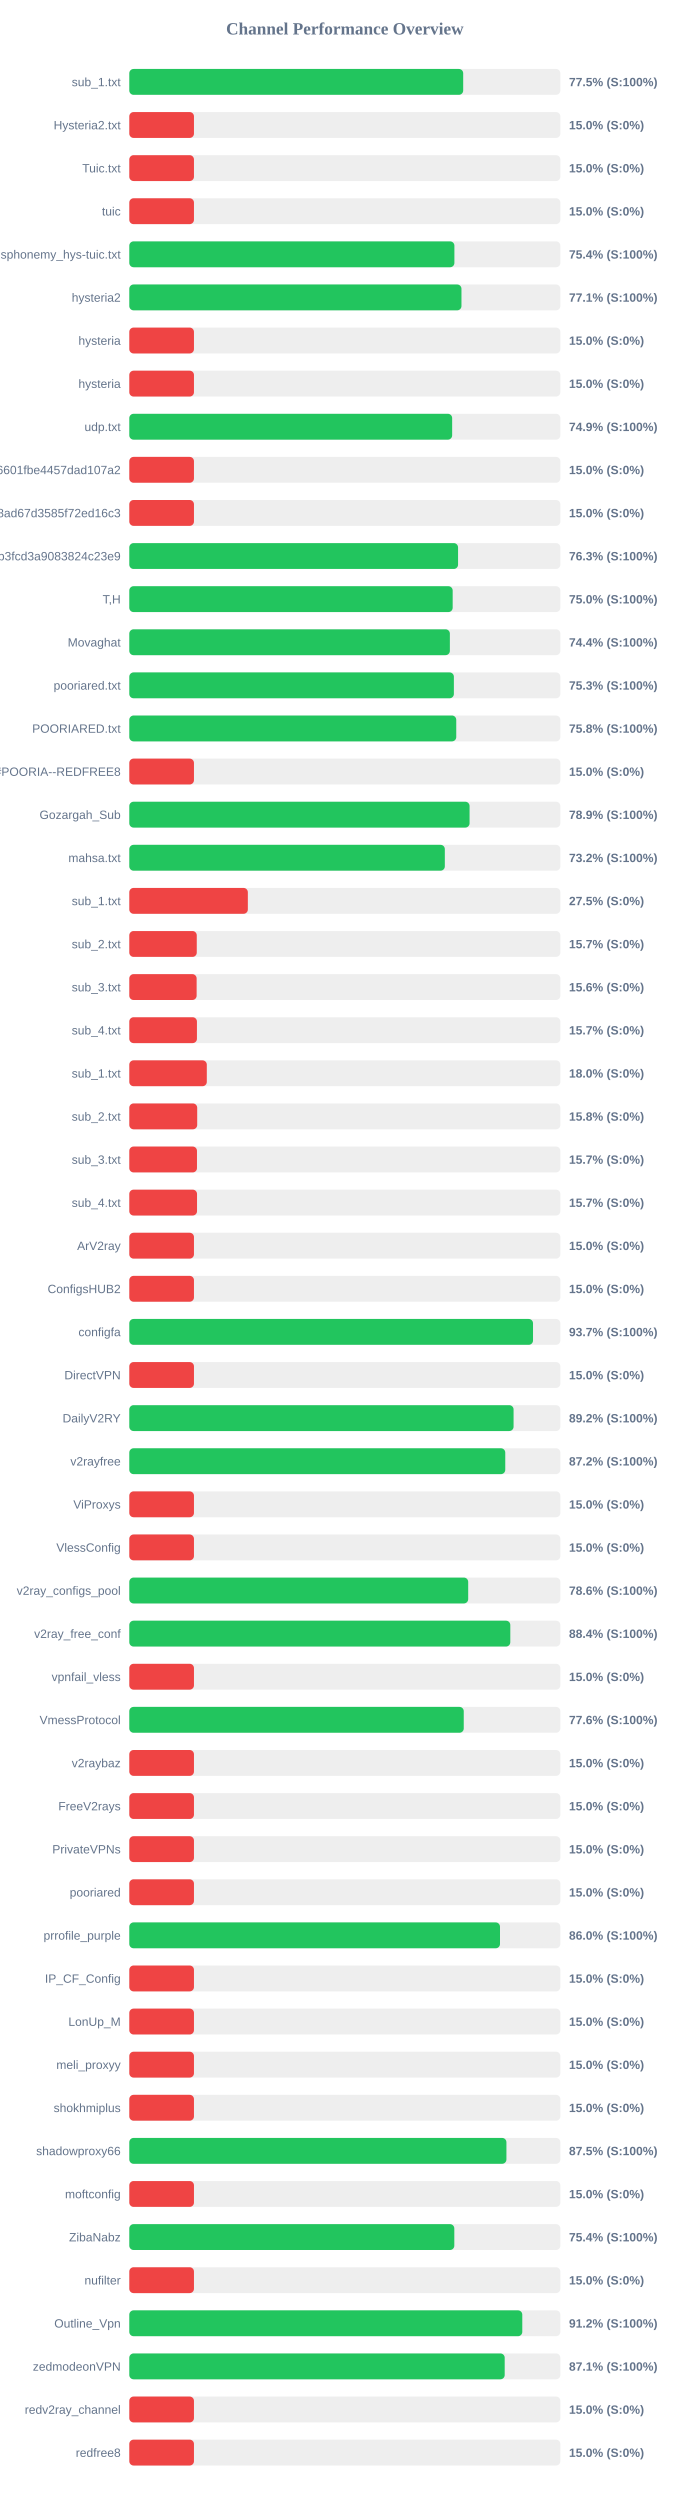
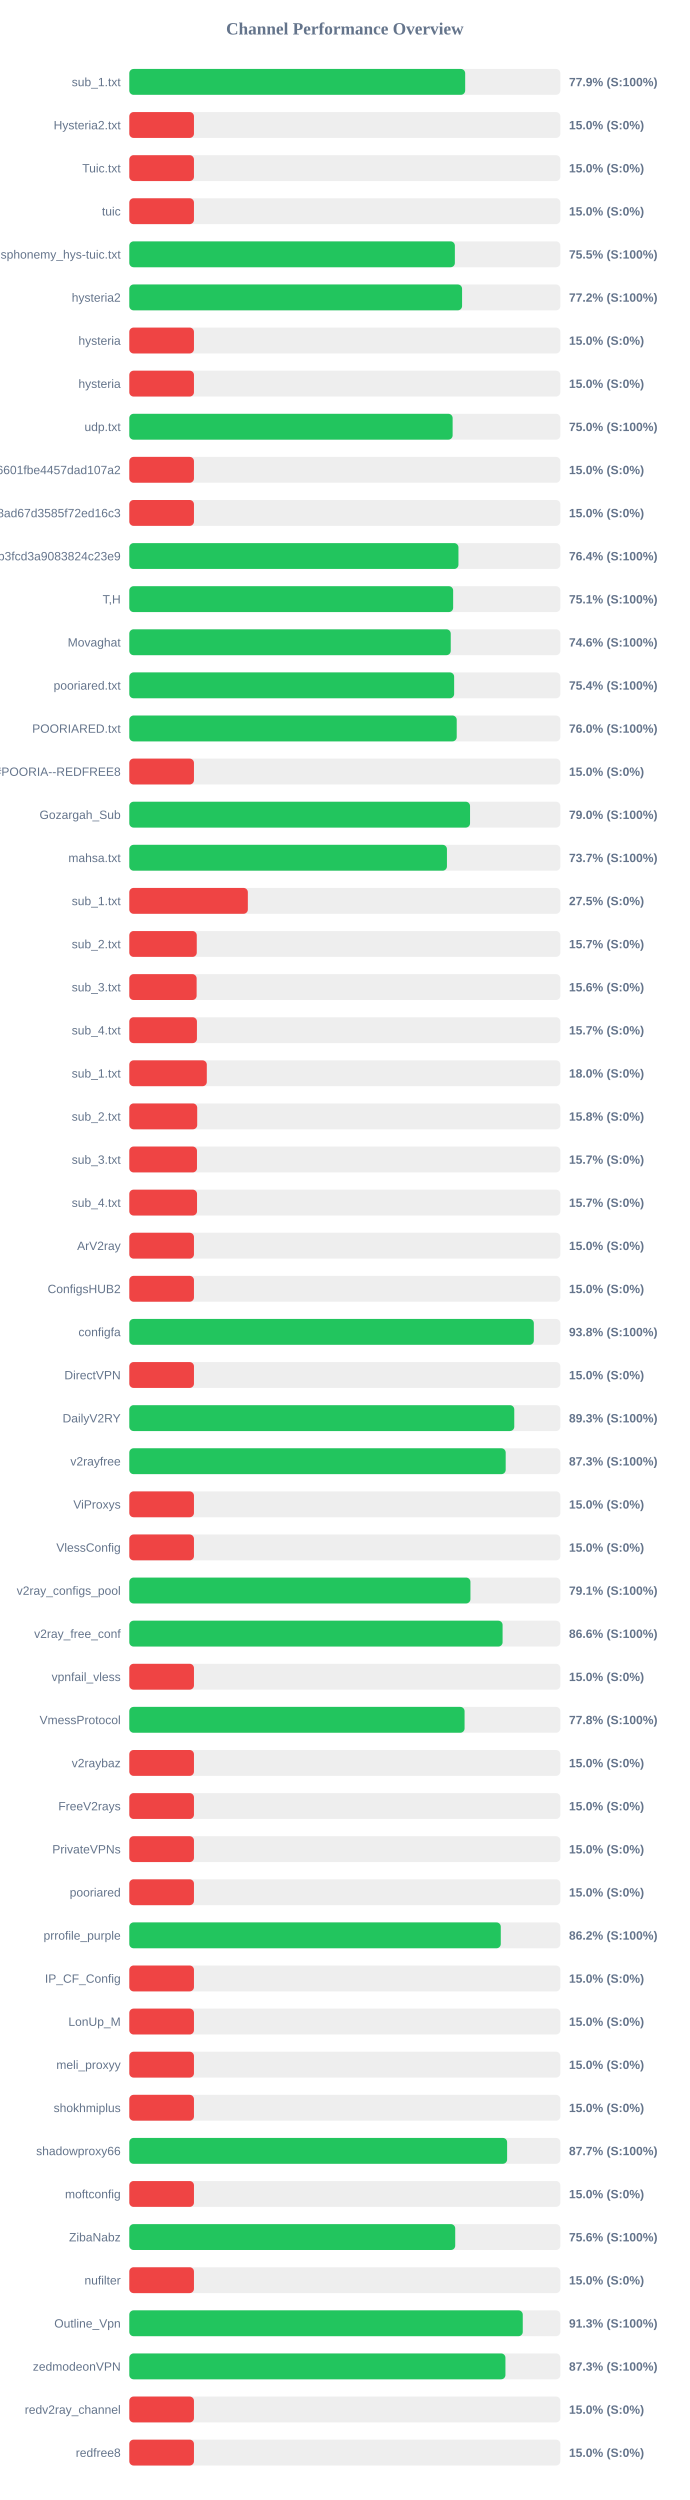
<svg xmlns="http://www.w3.org/2000/svg" width="800" height="2900" version="1.1">
  <style>
        .row { font: 14px Arial; fill: #64748b; }
        .score { font: bold 14px Arial; fill: #64748b; }
    </style>
  <text x="400" y="40" text-anchor="middle" font-size="20px" font-weight="bold" fill="#64748b">Channel Performance Overview</text>
  <rect x="150" y="80" width="500" height="30" fill="#eee" rx="5" />
-   <rect x="150" y="80" width="387.3" height="30" fill="#22c55e" rx="5" />
+   <rect x="150" y="80" width="389.6" height="30" fill="#22c55e" rx="5" />
  <text x="140" y="100" text-anchor="end" class="row">sub_1.txt</text>
-   <text x="660" y="100" text-anchor="start" class="score">77.5% (S:100%)</text>
+   <text x="660" y="100" text-anchor="start" class="score">77.9% (S:100%)</text>
  <rect x="150" y="130" width="500" height="30" fill="#eee" rx="5" />
  <rect x="150" y="130" width="75.0" height="30" fill="#ef4444" rx="5" />
  <text x="140" y="150" text-anchor="end" class="row">Hysteria2.txt</text>
  <text x="660" y="150" text-anchor="start" class="score">15.0% (S:0%)</text>
  <rect x="150" y="180" width="500" height="30" fill="#eee" rx="5" />
  <rect x="150" y="180" width="75.0" height="30" fill="#ef4444" rx="5" />
  <text x="140" y="200" text-anchor="end" class="row">Tuic.txt</text>
  <text x="660" y="200" text-anchor="start" class="score">15.0% (S:0%)</text>
  <rect x="150" y="230" width="500" height="30" fill="#eee" rx="5" />
  <rect x="150" y="230" width="75.0" height="30" fill="#ef4444" rx="5" />
  <text x="140" y="250" text-anchor="end" class="row">tuic</text>
  <text x="660" y="250" text-anchor="start" class="score">15.0% (S:0%)</text>
  <rect x="150" y="280" width="500" height="30" fill="#eee" rx="5" />
-   <rect x="150" y="280" width="377.1" height="30" fill="#22c55e" rx="5" />
+   <rect x="150" y="280" width="377.65" height="30" fill="#22c55e" rx="5" />
  <text x="140" y="300" text-anchor="end" class="row">ndsphonemy_hys-tuic.txt</text>
-   <text x="660" y="300" text-anchor="start" class="score">75.4% (S:100%)</text>
+   <text x="660" y="300" text-anchor="start" class="score">75.5% (S:100%)</text>
  <rect x="150" y="330" width="500" height="30" fill="#eee" rx="5" />
-   <rect x="150" y="330" width="385.3" height="30" fill="#22c55e" rx="5" />
+   <rect x="150" y="330" width="386.0" height="30" fill="#22c55e" rx="5" />
  <text x="140" y="350" text-anchor="end" class="row">hysteria2</text>
-   <text x="660" y="350" text-anchor="start" class="score">77.1% (S:100%)</text>
+   <text x="660" y="350" text-anchor="start" class="score">77.2% (S:100%)</text>
  <rect x="150" y="380" width="500" height="30" fill="#eee" rx="5" />
  <rect x="150" y="380" width="75.0" height="30" fill="#ef4444" rx="5" />
  <text x="140" y="400" text-anchor="end" class="row">hysteria</text>
  <text x="660" y="400" text-anchor="start" class="score">15.0% (S:0%)</text>
  <rect x="150" y="430" width="500" height="30" fill="#eee" rx="5" />
  <rect x="150" y="430" width="75.0" height="30" fill="#ef4444" rx="5" />
  <text x="140" y="450" text-anchor="end" class="row">hysteria</text>
  <text x="660" y="450" text-anchor="start" class="score">15.0% (S:0%)</text>
  <rect x="150" y="480" width="500" height="30" fill="#eee" rx="5" />
-   <rect x="150" y="480" width="374.5" height="30" fill="#22c55e" rx="5" />
+   <rect x="150" y="480" width="375.05" height="30" fill="#22c55e" rx="5" />
  <text x="140" y="500" text-anchor="end" class="row">udp.txt</text>
-   <text x="660" y="500" text-anchor="start" class="score">74.9% (S:100%)</text>
+   <text x="660" y="500" text-anchor="start" class="score">75.0% (S:100%)</text>
  <rect x="150" y="530" width="500" height="30" fill="#eee" rx="5" />
  <rect x="150" y="530" width="75.0" height="30" fill="#ef4444" rx="5" />
  <text x="140" y="550" text-anchor="end" class="row">6ca22ad3b96aa6601fbe4457dad107a2</text>
  <text x="660" y="550" text-anchor="start" class="score">15.0% (S:0%)</text>
  <rect x="150" y="580" width="500" height="30" fill="#eee" rx="5" />
  <rect x="150" y="580" width="75.0" height="30" fill="#ef4444" rx="5" />
  <text x="140" y="600" text-anchor="end" class="row">d2ddf60933dd08ad67d3585f72ed16c3</text>
  <text x="660" y="600" text-anchor="start" class="score">15.0% (S:0%)</text>
  <rect x="150" y="630" width="500" height="30" fill="#eee" rx="5" />
-   <rect x="150" y="630" width="381.35" height="30" fill="#22c55e" rx="5" />
+   <rect x="150" y="630" width="381.8" height="30" fill="#22c55e" rx="5" />
  <text x="140" y="650" text-anchor="end" class="row">subscribe?token=8bc38a0c131e9b3fcd3a9083824c23e9</text>
-   <text x="660" y="650" text-anchor="start" class="score">76.3% (S:100%)</text>
+   <text x="660" y="650" text-anchor="start" class="score">76.4% (S:100%)</text>
  <rect x="150" y="680" width="500" height="30" fill="#eee" rx="5" />
-   <rect x="150" y="680" width="375.1" height="30" fill="#22c55e" rx="5" />
+   <rect x="150" y="680" width="375.65" height="30" fill="#22c55e" rx="5" />
  <text x="140" y="700" text-anchor="end" class="row">T,H</text>
-   <text x="660" y="700" text-anchor="start" class="score">75.0% (S:100%)</text>
+   <text x="660" y="700" text-anchor="start" class="score">75.1% (S:100%)</text>
  <rect x="150" y="730" width="500" height="30" fill="#eee" rx="5" />
-   <rect x="150" y="730" width="371.85" height="30" fill="#22c55e" rx="5" />
+   <rect x="150" y="730" width="372.85" height="30" fill="#22c55e" rx="5" />
  <text x="140" y="750" text-anchor="end" class="row">Movaghat</text>
-   <text x="660" y="750" text-anchor="start" class="score">74.4% (S:100%)</text>
+   <text x="660" y="750" text-anchor="start" class="score">74.6% (S:100%)</text>
  <rect x="150" y="780" width="500" height="30" fill="#eee" rx="5" />
-   <rect x="150" y="780" width="376.5" height="30" fill="#22c55e" rx="5" />
+   <rect x="150" y="780" width="376.8" height="30" fill="#22c55e" rx="5" />
  <text x="140" y="800" text-anchor="end" class="row">pooriared.txt</text>
-   <text x="660" y="800" text-anchor="start" class="score">75.3% (S:100%)</text>
+   <text x="660" y="800" text-anchor="start" class="score">75.4% (S:100%)</text>
  <rect x="150" y="830" width="500" height="30" fill="#eee" rx="5" />
-   <rect x="150" y="830" width="379.25" height="30" fill="#22c55e" rx="5" />
+   <rect x="150" y="830" width="379.8" height="30" fill="#22c55e" rx="5" />
  <text x="140" y="850" text-anchor="end" class="row">POORIARED.txt</text>
-   <text x="660" y="850" text-anchor="start" class="score">75.8% (S:100%)</text>
+   <text x="660" y="850" text-anchor="start" class="score">76.0% (S:100%)</text>
  <rect x="150" y="880" width="500" height="30" fill="#eee" rx="5" />
  <rect x="150" y="880" width="75.0" height="30" fill="#ef4444" rx="5" />
  <text x="140" y="900" text-anchor="end" class="row">POORIA--REDFREE8.txt#POORIA--REDFREE8</text>
  <text x="660" y="900" text-anchor="start" class="score">15.0% (S:0%)</text>
  <rect x="150" y="930" width="500" height="30" fill="#eee" rx="5" />
-   <rect x="150" y="930" width="394.7" height="30" fill="#22c55e" rx="5" />
+   <rect x="150" y="930" width="395.25" height="30" fill="#22c55e" rx="5" />
  <text x="140" y="950" text-anchor="end" class="row">Gozargah_Sub</text>
-   <text x="660" y="950" text-anchor="start" class="score">78.9% (S:100%)</text>
+   <text x="660" y="950" text-anchor="start" class="score">79.0% (S:100%)</text>
  <rect x="150" y="980" width="500" height="30" fill="#eee" rx="5" />
-   <rect x="150" y="980" width="366.0" height="30" fill="#22c55e" rx="5" />
+   <rect x="150" y="980" width="368.45" height="30" fill="#22c55e" rx="5" />
  <text x="140" y="1000" text-anchor="end" class="row">mahsa.txt</text>
-   <text x="660" y="1000" text-anchor="start" class="score">73.2% (S:100%)</text>
+   <text x="660" y="1000" text-anchor="start" class="score">73.7% (S:100%)</text>
  <rect x="150" y="1030" width="500" height="30" fill="#eee" rx="5" />
  <rect x="150" y="1030" width="137.5" height="30" fill="#ef4444" rx="5" />
  <text x="140" y="1050" text-anchor="end" class="row">sub_1.txt</text>
  <text x="660" y="1050" text-anchor="start" class="score">27.5% (S:0%)</text>
  <rect x="150" y="1080" width="500" height="30" fill="#eee" rx="5" />
  <rect x="150" y="1080" width="78.25" height="30" fill="#ef4444" rx="5" />
  <text x="140" y="1100" text-anchor="end" class="row">sub_2.txt</text>
  <text x="660" y="1100" text-anchor="start" class="score">15.7% (S:0%)</text>
  <rect x="150" y="1130" width="500" height="30" fill="#eee" rx="5" />
  <rect x="150" y="1130" width="78.1" height="30" fill="#ef4444" rx="5" />
  <text x="140" y="1150" text-anchor="end" class="row">sub_3.txt</text>
  <text x="660" y="1150" text-anchor="start" class="score">15.6% (S:0%)</text>
  <rect x="150" y="1180" width="500" height="30" fill="#eee" rx="5" />
  <rect x="150" y="1180" width="78.45" height="30" fill="#ef4444" rx="5" />
  <text x="140" y="1200" text-anchor="end" class="row">sub_4.txt</text>
  <text x="660" y="1200" text-anchor="start" class="score">15.7% (S:0%)</text>
  <rect x="150" y="1230" width="500" height="30" fill="#eee" rx="5" />
  <rect x="150" y="1230" width="89.9" height="30" fill="#ef4444" rx="5" />
  <text x="140" y="1250" text-anchor="end" class="row">sub_1.txt</text>
  <text x="660" y="1250" text-anchor="start" class="score">18.0% (S:0%)</text>
  <rect x="150" y="1280" width="500" height="30" fill="#eee" rx="5" />
  <rect x="150" y="1280" width="78.75" height="30" fill="#ef4444" rx="5" />
  <text x="140" y="1300" text-anchor="end" class="row">sub_2.txt</text>
  <text x="660" y="1300" text-anchor="start" class="score">15.8% (S:0%)</text>
  <rect x="150" y="1330" width="500" height="30" fill="#eee" rx="5" />
  <rect x="150" y="1330" width="78.5" height="30" fill="#ef4444" rx="5" />
  <text x="140" y="1350" text-anchor="end" class="row">sub_3.txt</text>
  <text x="660" y="1350" text-anchor="start" class="score">15.7% (S:0%)</text>
  <rect x="150" y="1380" width="500" height="30" fill="#eee" rx="5" />
  <rect x="150" y="1380" width="78.55" height="30" fill="#ef4444" rx="5" />
  <text x="140" y="1400" text-anchor="end" class="row">sub_4.txt</text>
  <text x="660" y="1400" text-anchor="start" class="score">15.7% (S:0%)</text>
  <rect x="150" y="1430" width="500" height="30" fill="#eee" rx="5" />
  <rect x="150" y="1430" width="75.0" height="30" fill="#ef4444" rx="5" />
  <text x="140" y="1450" text-anchor="end" class="row">ArV2ray</text>
  <text x="660" y="1450" text-anchor="start" class="score">15.0% (S:0%)</text>
  <rect x="150" y="1480" width="500" height="30" fill="#eee" rx="5" />
  <rect x="150" y="1480" width="75.0" height="30" fill="#ef4444" rx="5" />
  <text x="140" y="1500" text-anchor="end" class="row">ConfigsHUB2</text>
  <text x="660" y="1500" text-anchor="start" class="score">15.0% (S:0%)</text>
  <rect x="150" y="1530" width="500" height="30" fill="#eee" rx="5" />
-   <rect x="150" y="1530" width="468.3" height="30" fill="#22c55e" rx="5" />
+   <rect x="150" y="1530" width="469.25" height="30" fill="#22c55e" rx="5" />
  <text x="140" y="1550" text-anchor="end" class="row">configfa</text>
-   <text x="660" y="1550" text-anchor="start" class="score">93.7% (S:100%)</text>
+   <text x="660" y="1550" text-anchor="start" class="score">93.8% (S:100%)</text>
  <rect x="150" y="1580" width="500" height="30" fill="#eee" rx="5" />
  <rect x="150" y="1580" width="75.0" height="30" fill="#ef4444" rx="5" />
  <text x="140" y="1600" text-anchor="end" class="row">DirectVPN</text>
  <text x="660" y="1600" text-anchor="start" class="score">15.0% (S:0%)</text>
  <rect x="150" y="1630" width="500" height="30" fill="#eee" rx="5" />
-   <rect x="150" y="1630" width="445.75" height="30" fill="#22c55e" rx="5" />
+   <rect x="150" y="1630" width="446.55" height="30" fill="#22c55e" rx="5" />
  <text x="140" y="1650" text-anchor="end" class="row">DailyV2RY</text>
-   <text x="660" y="1650" text-anchor="start" class="score">89.2% (S:100%)</text>
+   <text x="660" y="1650" text-anchor="start" class="score">89.3% (S:100%)</text>
  <rect x="150" y="1680" width="500" height="30" fill="#eee" rx="5" />
-   <rect x="150" y="1680" width="436.1" height="30" fill="#22c55e" rx="5" />
+   <rect x="150" y="1680" width="436.6" height="30" fill="#22c55e" rx="5" />
  <text x="140" y="1700" text-anchor="end" class="row">v2rayfree</text>
-   <text x="660" y="1700" text-anchor="start" class="score">87.2% (S:100%)</text>
+   <text x="660" y="1700" text-anchor="start" class="score">87.3% (S:100%)</text>
  <rect x="150" y="1730" width="500" height="30" fill="#eee" rx="5" />
  <rect x="150" y="1730" width="75.0" height="30" fill="#ef4444" rx="5" />
  <text x="140" y="1750" text-anchor="end" class="row">ViProxys</text>
  <text x="660" y="1750" text-anchor="start" class="score">15.0% (S:0%)</text>
  <rect x="150" y="1780" width="500" height="30" fill="#eee" rx="5" />
  <rect x="150" y="1780" width="75.0" height="30" fill="#ef4444" rx="5" />
  <text x="140" y="1800" text-anchor="end" class="row">VlessConfig</text>
  <text x="660" y="1800" text-anchor="start" class="score">15.0% (S:0%)</text>
  <rect x="150" y="1830" width="500" height="30" fill="#eee" rx="5" />
-   <rect x="150" y="1830" width="393.1" height="30" fill="#22c55e" rx="5" />
+   <rect x="150" y="1830" width="395.7" height="30" fill="#22c55e" rx="5" />
  <text x="140" y="1850" text-anchor="end" class="row">v2ray_configs_pool</text>
-   <text x="660" y="1850" text-anchor="start" class="score">78.6% (S:100%)</text>
+   <text x="660" y="1850" text-anchor="start" class="score">79.1% (S:100%)</text>
  <rect x="150" y="1880" width="500" height="30" fill="#eee" rx="5" />
-   <rect x="150" y="1880" width="441.95" height="30" fill="#22c55e" rx="5" />
+   <rect x="150" y="1880" width="433.0" height="30" fill="#22c55e" rx="5" />
  <text x="140" y="1900" text-anchor="end" class="row">v2ray_free_conf</text>
-   <text x="660" y="1900" text-anchor="start" class="score">88.4% (S:100%)</text>
+   <text x="660" y="1900" text-anchor="start" class="score">86.6% (S:100%)</text>
  <rect x="150" y="1930" width="500" height="30" fill="#eee" rx="5" />
  <rect x="150" y="1930" width="75.0" height="30" fill="#ef4444" rx="5" />
  <text x="140" y="1950" text-anchor="end" class="row">vpnfail_vless</text>
  <text x="660" y="1950" text-anchor="start" class="score">15.0% (S:0%)</text>
  <rect x="150" y="1980" width="500" height="30" fill="#eee" rx="5" />
-   <rect x="150" y="1980" width="387.95" height="30" fill="#22c55e" rx="5" />
+   <rect x="150" y="1980" width="388.9" height="30" fill="#22c55e" rx="5" />
  <text x="140" y="2000" text-anchor="end" class="row">VmessProtocol</text>
-   <text x="660" y="2000" text-anchor="start" class="score">77.6% (S:100%)</text>
+   <text x="660" y="2000" text-anchor="start" class="score">77.8% (S:100%)</text>
  <rect x="150" y="2030" width="500" height="30" fill="#eee" rx="5" />
  <rect x="150" y="2030" width="75.0" height="30" fill="#ef4444" rx="5" />
  <text x="140" y="2050" text-anchor="end" class="row">v2raybaz</text>
  <text x="660" y="2050" text-anchor="start" class="score">15.0% (S:0%)</text>
  <rect x="150" y="2080" width="500" height="30" fill="#eee" rx="5" />
  <rect x="150" y="2080" width="75.0" height="30" fill="#ef4444" rx="5" />
  <text x="140" y="2100" text-anchor="end" class="row">FreeV2rays</text>
  <text x="660" y="2100" text-anchor="start" class="score">15.0% (S:0%)</text>
  <rect x="150" y="2130" width="500" height="30" fill="#eee" rx="5" />
  <rect x="150" y="2130" width="75.0" height="30" fill="#ef4444" rx="5" />
  <text x="140" y="2150" text-anchor="end" class="row">PrivateVPNs</text>
  <text x="660" y="2150" text-anchor="start" class="score">15.0% (S:0%)</text>
  <rect x="150" y="2180" width="500" height="30" fill="#eee" rx="5" />
  <rect x="150" y="2180" width="75.0" height="30" fill="#ef4444" rx="5" />
  <text x="140" y="2200" text-anchor="end" class="row">pooriared</text>
  <text x="660" y="2200" text-anchor="start" class="score">15.0% (S:0%)</text>
  <rect x="150" y="2230" width="500" height="30" fill="#eee" rx="5" />
-   <rect x="150" y="2230" width="430.0" height="30" fill="#22c55e" rx="5" />
+   <rect x="150" y="2230" width="430.9" height="30" fill="#22c55e" rx="5" />
  <text x="140" y="2250" text-anchor="end" class="row">prrofile_purple</text>
-   <text x="660" y="2250" text-anchor="start" class="score">86.0% (S:100%)</text>
+   <text x="660" y="2250" text-anchor="start" class="score">86.2% (S:100%)</text>
  <rect x="150" y="2280" width="500" height="30" fill="#eee" rx="5" />
  <rect x="150" y="2280" width="75.0" height="30" fill="#ef4444" rx="5" />
  <text x="140" y="2300" text-anchor="end" class="row">IP_CF_Config</text>
  <text x="660" y="2300" text-anchor="start" class="score">15.0% (S:0%)</text>
  <rect x="150" y="2330" width="500" height="30" fill="#eee" rx="5" />
  <rect x="150" y="2330" width="75.0" height="30" fill="#ef4444" rx="5" />
  <text x="140" y="2350" text-anchor="end" class="row">LonUp_M</text>
  <text x="660" y="2350" text-anchor="start" class="score">15.0% (S:0%)</text>
  <rect x="150" y="2380" width="500" height="30" fill="#eee" rx="5" />
  <rect x="150" y="2380" width="75.0" height="30" fill="#ef4444" rx="5" />
  <text x="140" y="2400" text-anchor="end" class="row">meli_proxyy</text>
  <text x="660" y="2400" text-anchor="start" class="score">15.0% (S:0%)</text>
  <rect x="150" y="2430" width="500" height="30" fill="#eee" rx="5" />
  <rect x="150" y="2430" width="75.0" height="30" fill="#ef4444" rx="5" />
  <text x="140" y="2450" text-anchor="end" class="row">shokhmiplus</text>
  <text x="660" y="2450" text-anchor="start" class="score">15.0% (S:0%)</text>
  <rect x="150" y="2480" width="500" height="30" fill="#eee" rx="5" />
-   <rect x="150" y="2480" width="437.45" height="30" fill="#22c55e" rx="5" />
+   <rect x="150" y="2480" width="438.25" height="30" fill="#22c55e" rx="5" />
  <text x="140" y="2500" text-anchor="end" class="row">shadowproxy66</text>
-   <text x="660" y="2500" text-anchor="start" class="score">87.5% (S:100%)</text>
+   <text x="660" y="2500" text-anchor="start" class="score">87.7% (S:100%)</text>
  <rect x="150" y="2530" width="500" height="30" fill="#eee" rx="5" />
  <rect x="150" y="2530" width="75.0" height="30" fill="#ef4444" rx="5" />
  <text x="140" y="2550" text-anchor="end" class="row">moftconfig</text>
  <text x="660" y="2550" text-anchor="start" class="score">15.0% (S:0%)</text>
  <rect x="150" y="2580" width="500" height="30" fill="#eee" rx="5" />
-   <rect x="150" y="2580" width="377.0" height="30" fill="#22c55e" rx="5" />
+   <rect x="150" y="2580" width="378.05" height="30" fill="#22c55e" rx="5" />
  <text x="140" y="2600" text-anchor="end" class="row">ZibaNabz</text>
-   <text x="660" y="2600" text-anchor="start" class="score">75.4% (S:100%)</text>
+   <text x="660" y="2600" text-anchor="start" class="score">75.6% (S:100%)</text>
  <rect x="150" y="2630" width="500" height="30" fill="#eee" rx="5" />
  <rect x="150" y="2630" width="75.0" height="30" fill="#ef4444" rx="5" />
  <text x="140" y="2650" text-anchor="end" class="row">nufilter</text>
  <text x="660" y="2650" text-anchor="start" class="score">15.0% (S:0%)</text>
  <rect x="150" y="2680" width="500" height="30" fill="#eee" rx="5" />
-   <rect x="150" y="2680" width="455.85" height="30" fill="#22c55e" rx="5" />
+   <rect x="150" y="2680" width="456.4" height="30" fill="#22c55e" rx="5" />
  <text x="140" y="2700" text-anchor="end" class="row">Outline_Vpn</text>
-   <text x="660" y="2700" text-anchor="start" class="score">91.2% (S:100%)</text>
+   <text x="660" y="2700" text-anchor="start" class="score">91.3% (S:100%)</text>
  <rect x="150" y="2730" width="500" height="30" fill="#eee" rx="5" />
-   <rect x="150" y="2730" width="435.45" height="30" fill="#22c55e" rx="5" />
+   <rect x="150" y="2730" width="436.3" height="30" fill="#22c55e" rx="5" />
  <text x="140" y="2750" text-anchor="end" class="row">zedmodeonVPN</text>
-   <text x="660" y="2750" text-anchor="start" class="score">87.1% (S:100%)</text>
+   <text x="660" y="2750" text-anchor="start" class="score">87.3% (S:100%)</text>
  <rect x="150" y="2780" width="500" height="30" fill="#eee" rx="5" />
  <rect x="150" y="2780" width="75.0" height="30" fill="#ef4444" rx="5" />
  <text x="140" y="2800" text-anchor="end" class="row">redv2ray_channel</text>
  <text x="660" y="2800" text-anchor="start" class="score">15.0% (S:0%)</text>
  <rect x="150" y="2830" width="500" height="30" fill="#eee" rx="5" />
  <rect x="150" y="2830" width="75.0" height="30" fill="#ef4444" rx="5" />
  <text x="140" y="2850" text-anchor="end" class="row">redfree8</text>
  <text x="660" y="2850" text-anchor="start" class="score">15.0% (S:0%)</text>
</svg>
